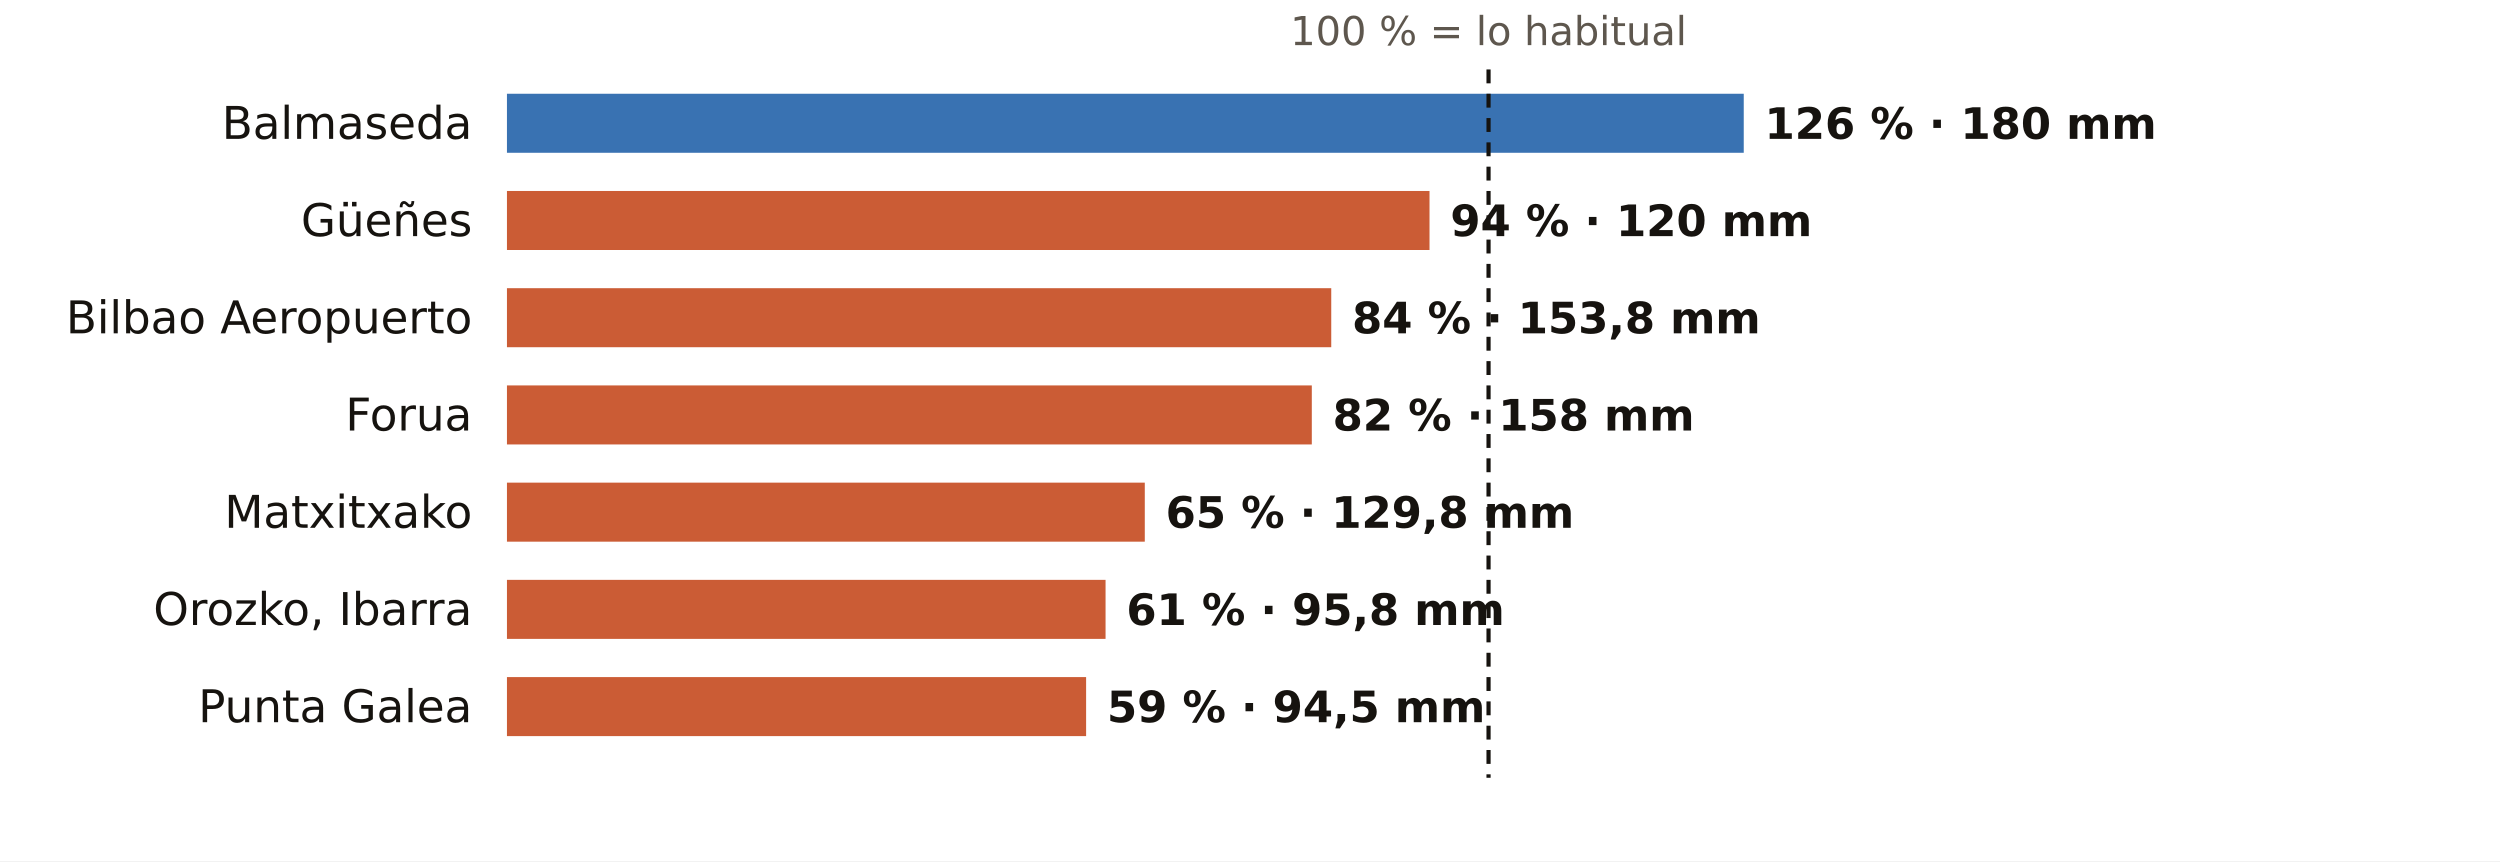
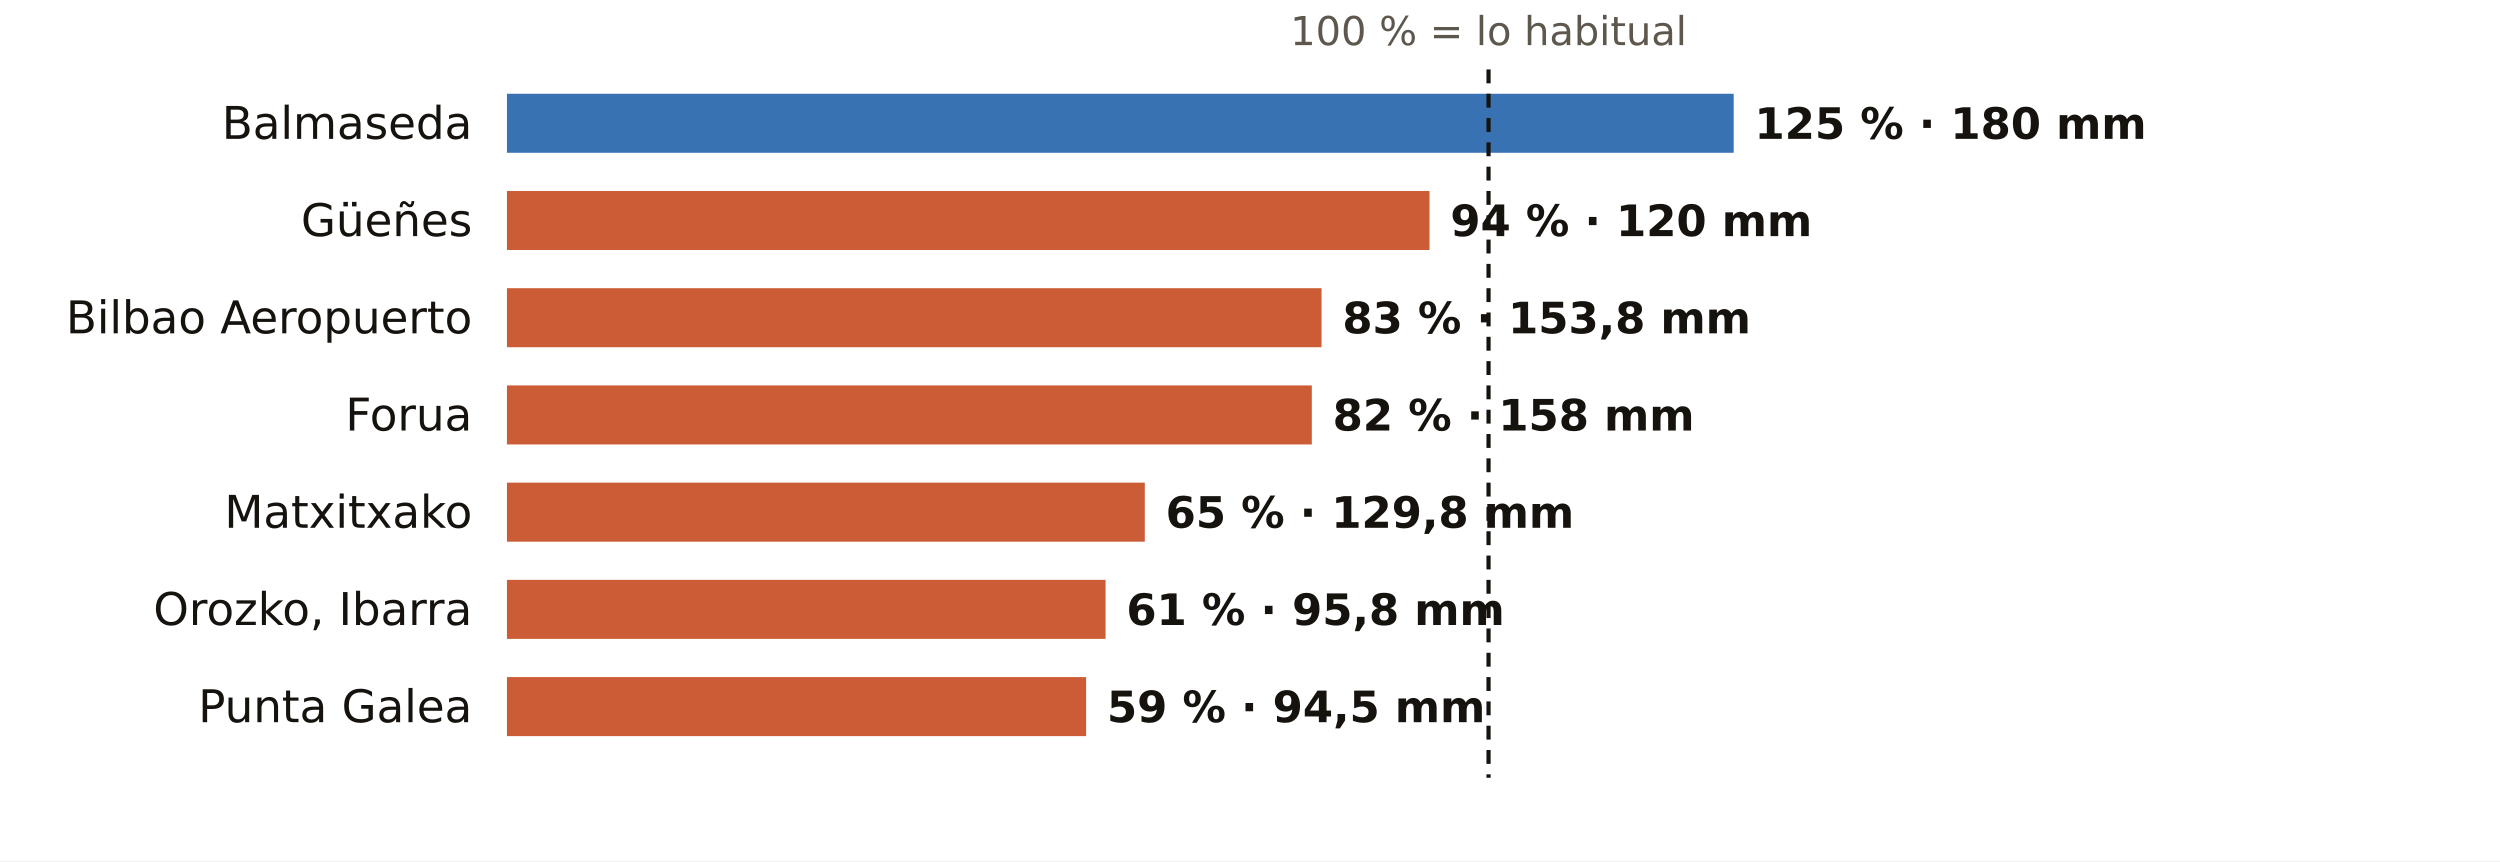
<svg xmlns="http://www.w3.org/2000/svg" viewBox="0 0 720 248" width="720" height="248" role="img" aria-label="El otoño en los pluviómetros de AEMET de Bizkaia: % de lo habitual">
  <rect width="720" height="248" fill="#FFFFFF" />
  <text x="428.7" y="13.0" font-size="11.5" fill="#5E574E" text-anchor="middle" font-weight="400" font-family="Public Sans, DejaVu Sans, Arial, sans-serif">100 % = lo habitual</text>
  <text x="136.0" y="40.0" font-size="13" fill="#16130F" text-anchor="end" font-weight="500" font-family="Public Sans, DejaVu Sans, Arial, sans-serif">Balmaseda</text>
-   <rect x="146" y="27" width="356.2" height="17" fill="#1F5FA8" opacity="0.88" />
-   <text x="508.2" y="40.0" font-size="12.5" fill="#16130F" text-anchor="start" font-weight="600" font-family="Public Sans, DejaVu Sans, Arial, sans-serif">126 % · 180 mm</text>
+   <rect x="146" y="27" width="353.3" height="17" fill="#1F5FA8" opacity="0.88" />
+   <text x="505.3" y="40.0" font-size="12.5" fill="#16130F" text-anchor="start" font-weight="600" font-family="Public Sans, DejaVu Sans, Arial, sans-serif">125 % · 180 mm</text>
  <text x="136.0" y="68.0" font-size="13" fill="#16130F" text-anchor="end" font-weight="500" font-family="Public Sans, DejaVu Sans, Arial, sans-serif">Güeñes</text>
  <rect x="146" y="55" width="265.7" height="17" fill="#C4461A" opacity="0.88" />
  <text x="417.7" y="68.0" font-size="12.5" fill="#16130F" text-anchor="start" font-weight="600" font-family="Public Sans, DejaVu Sans, Arial, sans-serif">94 % · 120 mm</text>
  <text x="136.0" y="96.0" font-size="13" fill="#16130F" text-anchor="end" font-weight="500" font-family="Public Sans, DejaVu Sans, Arial, sans-serif">Bilbao Aeropuerto</text>
-   <rect x="146" y="83" width="237.4" height="17" fill="#C4461A" opacity="0.88" />
-   <text x="389.4" y="96.0" font-size="12.5" fill="#16130F" text-anchor="start" font-weight="600" font-family="Public Sans, DejaVu Sans, Arial, sans-serif">84 % · 153,8 mm</text>
+   <rect x="146" y="83" width="234.6" height="17" fill="#C4461A" opacity="0.88" />
+   <text x="386.6" y="96.0" font-size="12.5" fill="#16130F" text-anchor="start" font-weight="600" font-family="Public Sans, DejaVu Sans, Arial, sans-serif">83 % · 153,8 mm</text>
  <text x="136.0" y="124.0" font-size="13" fill="#16130F" text-anchor="end" font-weight="500" font-family="Public Sans, DejaVu Sans, Arial, sans-serif">Forua</text>
  <rect x="146" y="111" width="231.8" height="17" fill="#C4461A" opacity="0.88" />
  <text x="383.8" y="124.0" font-size="12.5" fill="#16130F" text-anchor="start" font-weight="600" font-family="Public Sans, DejaVu Sans, Arial, sans-serif">82 % · 158 mm</text>
  <text x="136.0" y="152.0" font-size="13" fill="#16130F" text-anchor="end" font-weight="500" font-family="Public Sans, DejaVu Sans, Arial, sans-serif">Matxitxako</text>
  <rect x="146" y="139" width="183.7" height="17" fill="#C4461A" opacity="0.88" />
  <text x="335.7" y="152.0" font-size="12.5" fill="#16130F" text-anchor="start" font-weight="600" font-family="Public Sans, DejaVu Sans, Arial, sans-serif">65 % · 129,8 mm</text>
  <text x="136.0" y="180.0" font-size="13" fill="#16130F" text-anchor="end" font-weight="500" font-family="Public Sans, DejaVu Sans, Arial, sans-serif">Orozko, Ibarra</text>
  <rect x="146" y="167" width="172.4" height="17" fill="#C4461A" opacity="0.88" />
  <text x="324.4" y="180.0" font-size="12.5" fill="#16130F" text-anchor="start" font-weight="600" font-family="Public Sans, DejaVu Sans, Arial, sans-serif">61 % · 95,8 mm</text>
  <text x="136.0" y="208.0" font-size="13" fill="#16130F" text-anchor="end" font-weight="500" font-family="Public Sans, DejaVu Sans, Arial, sans-serif">Punta Galea</text>
  <rect x="146" y="195" width="166.8" height="17" fill="#C4461A" opacity="0.88" />
  <text x="318.8" y="208.0" font-size="12.5" fill="#16130F" text-anchor="start" font-weight="600" font-family="Public Sans, DejaVu Sans, Arial, sans-serif">59 % · 94,5 mm</text>
  <line x1="428.7" x2="428.7" y1="20" y2="224" stroke="#16130F" stroke-width="1.2" stroke-dasharray="4 3" />
</svg>
